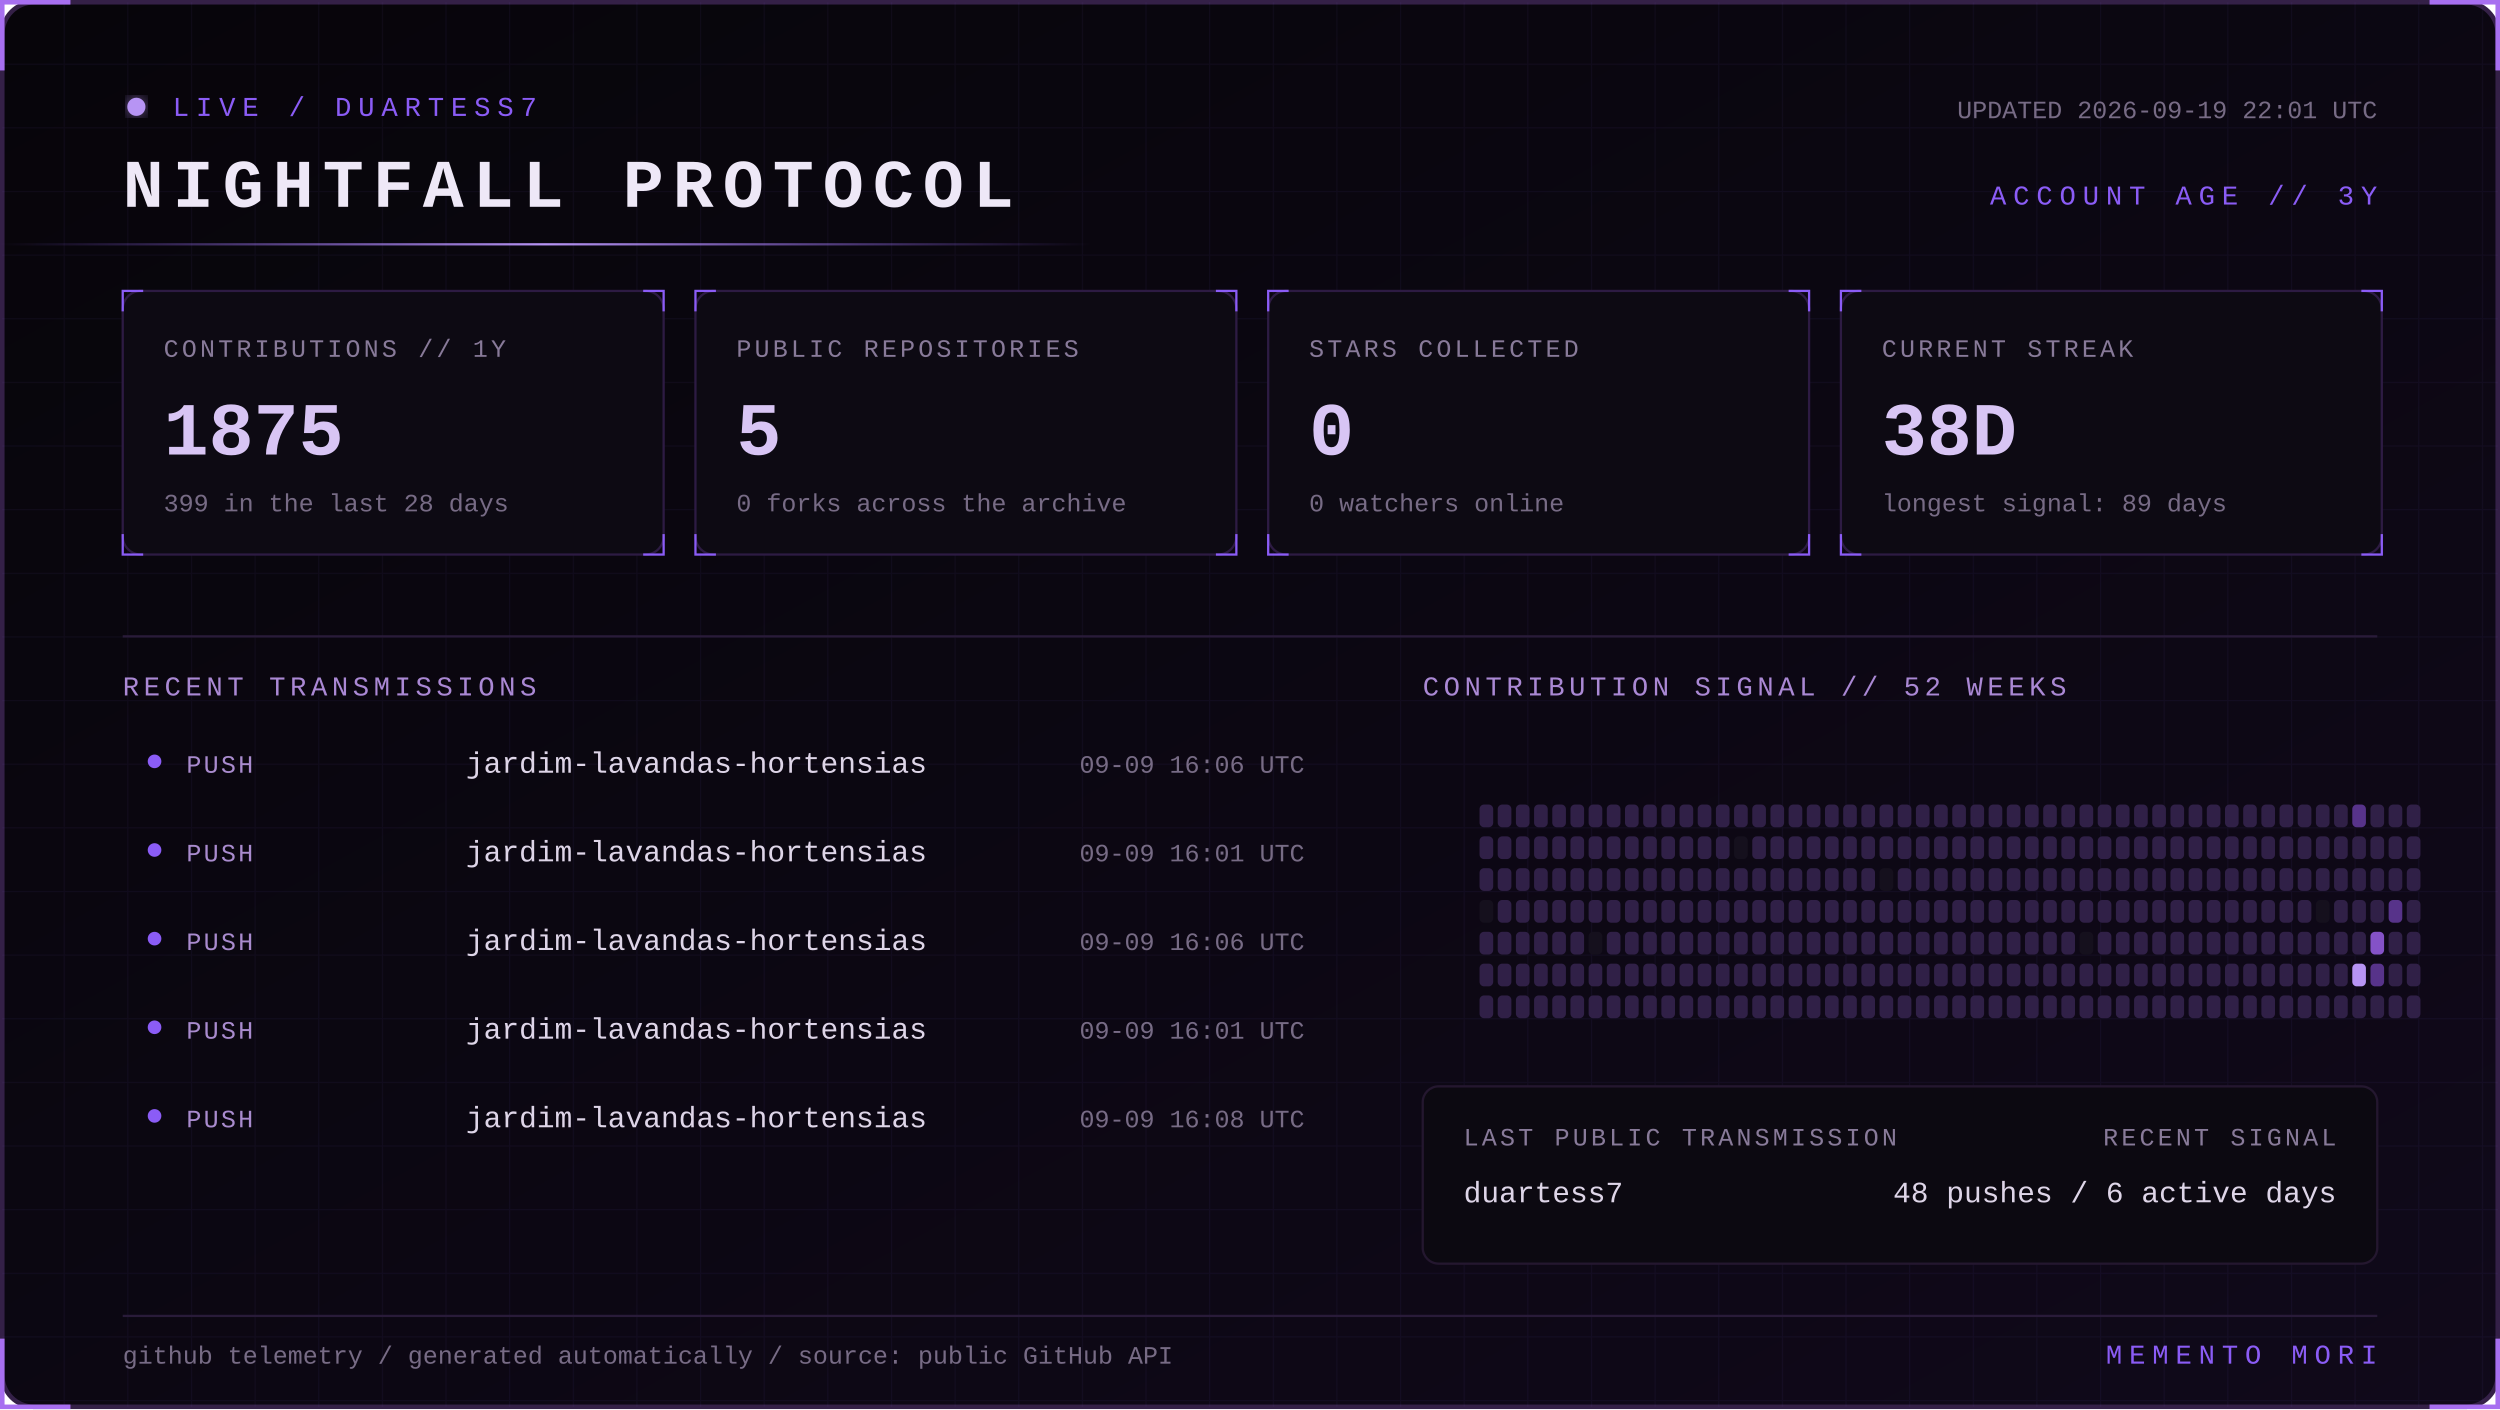
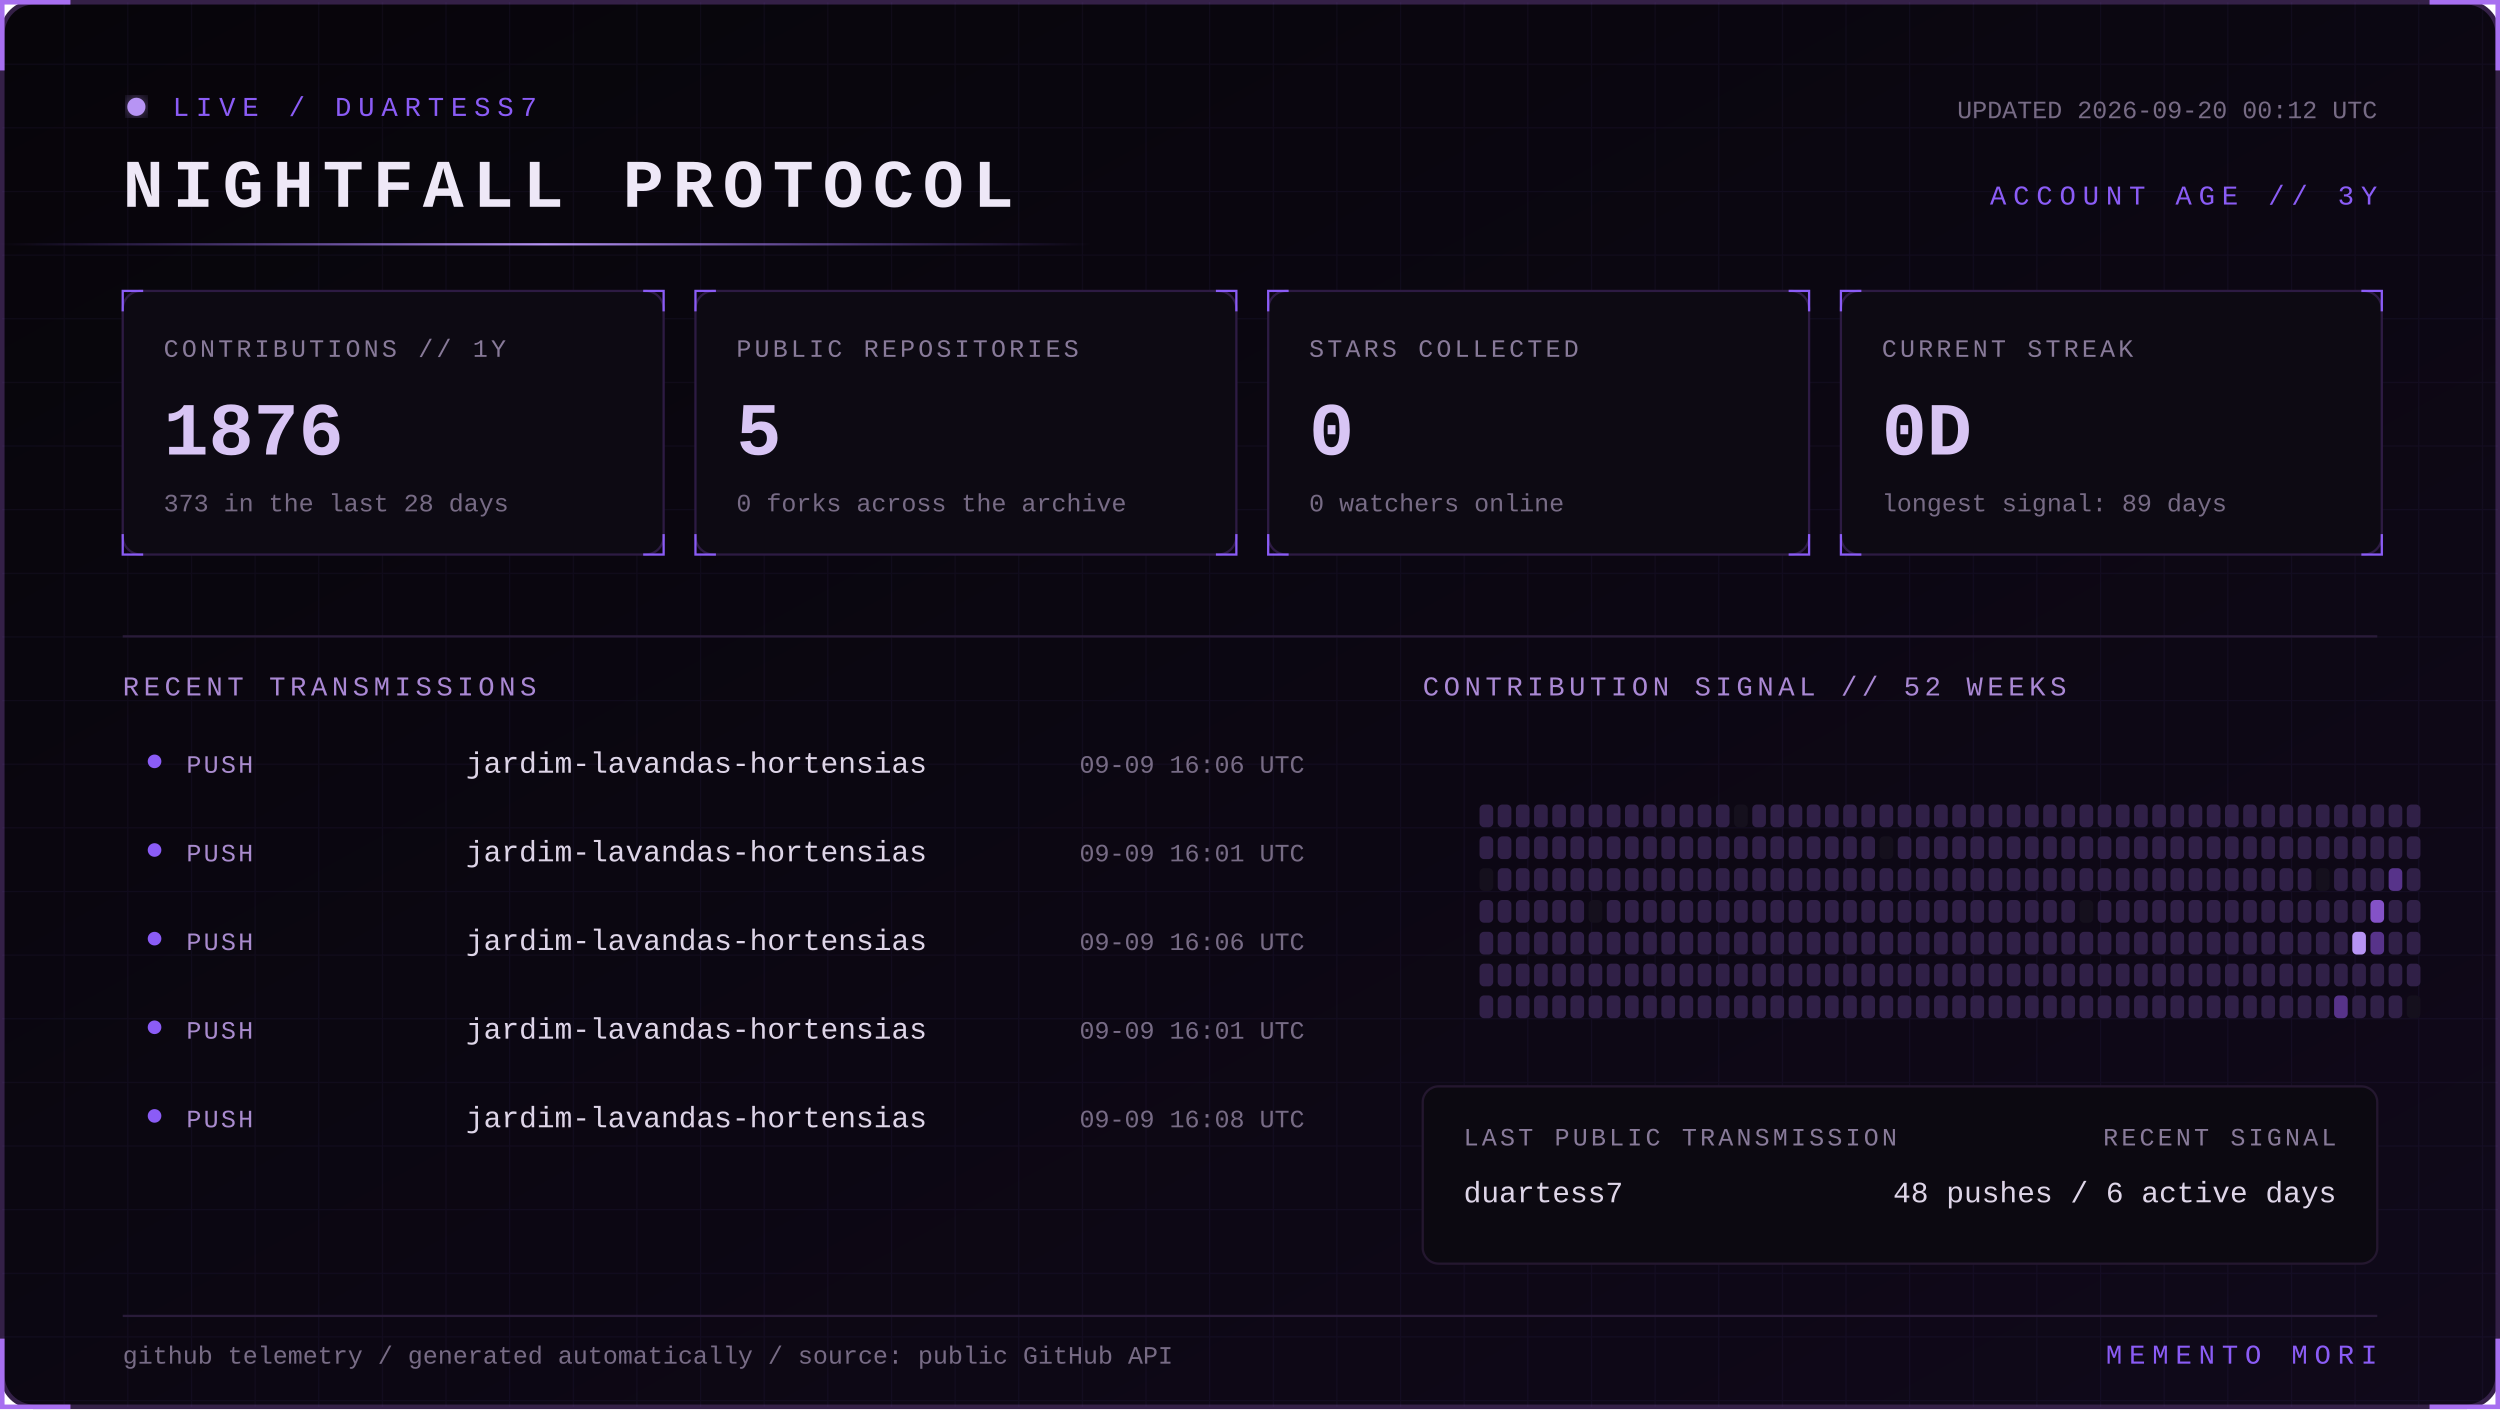
<svg xmlns="http://www.w3.org/2000/svg" width="1100" height="620" viewBox="0 0 1100 620" role="img" aria-labelledby="title desc">
  <defs>
    <linearGradient id="bg" x1="0" y1="0" x2="1" y2="1">
      <stop stop-color="#07050a" />
      <stop offset="1" stop-color="#10091a" />
    </linearGradient>
    <linearGradient id="beam">
      <stop stop-color="#8b5cf6" stop-opacity="0" />
      <stop offset=".5" stop-color="#b794f4" />
      <stop offset="1" stop-color="#8b5cf6" stop-opacity="0" />
    </linearGradient>
    <filter id="glow">
      <feGaussianBlur stdDeviation="4" result="b" />
      <feMerge>
        <feMergeNode in="b" />
        <feMergeNode in="SourceGraphic" />
      </feMerge>
    </filter>
    <pattern id="grid" width="28" height="28" patternUnits="userSpaceOnUse">
      <path d="M28 0H0V28" fill="none" stroke="#8b5cf6" stroke-opacity=".055" />
    </pattern>
    <style>
      text { font-family: Consolas, 'Courier New', monospace; }
      .kicker { fill:#8b5cf6; font-size:12px; letter-spacing:3px; }
      .title { fill:#eee8f7; font-size:30px; font-weight:700; letter-spacing:4px; }
      .label { fill:#887a99; font-size:11px; letter-spacing:1.4px; }
      .value { fill:#d8c5f4; font-size:33px; font-weight:700; }
      .detail,.pct { fill:#776b85; font-size:11px; }
      .section { fill:#aa88d4; font-size:12px; letter-spacing:2px; }
      .lang { fill:#ded5e8; font-size:13px; }
      .event { fill:#a98bce; font-size:11px; letter-spacing:1px; }
      .scan { animation:scan 5s linear infinite; }
      .blink { animation:blink 1.6s step-end infinite; }
      @keyframes scan { from { transform:translateX(-500px) } to { transform:translateX(1100px) } }
      @keyframes blink { 50% { opacity:.25 } }
    </style>
  </defs>
  <rect x="1" y="1" width="1098" height="618" rx="14" fill="url(#bg)" stroke="#342047" stroke-width="2" />
  <rect x="1" y="1" width="1098" height="618" rx="14" fill="url(#grid)" />
  <path d="M31 1H1v30 M1069 1h30v30 M1099 589v30h-30 M31 619H1v-30" stroke="#a76ff0" stroke-width="2" fill="none" />
  <g transform="translate(54 42)">
    <circle cx="6" cy="5" r="4" fill="#b794f4" filter="url(#glow)" class="blink" />
    <text x="22" y="9" class="kicker">LIVE / DUARTESS7</text>
    <text y="49" class="title">NIGHTFALL PROTOCOL</text>
-     <text x="992" y="10" text-anchor="end" class="detail">UPDATED 2026-09-19 22:01 UTC</text>
+     <text x="992" y="10" text-anchor="end" class="detail">UPDATED 2026-09-20 00:12 UTC</text>
    <text x="992" y="48" text-anchor="end" class="kicker">ACCOUNT AGE // 3Y</text>
  </g>
  <rect y="107" width="480" height="1" fill="url(#beam)" class="scan" />
  <g transform="translate(54 128)">
    <rect width="238" height="116" rx="8" fill="#0d0a13" stroke="#2d1b43" />
    <path d="M0 9V0h9 M229 0h9v9 M238 107v9h-9 M9 116H0v-9" stroke="#8b5cf6" fill="none" />
    <text x="18" y="29" class="label">CONTRIBUTIONS // 1Y</text>
-     <text x="18" y="72" class="value">1875</text>
-     <text x="18" y="97" class="detail">399 in the last 28 days</text>
+     <text x="18" y="72" class="value">1876</text>
+     <text x="18" y="97" class="detail">373 in the last 28 days</text>
  </g>
  <g transform="translate(306 128)">
    <rect width="238" height="116" rx="8" fill="#0d0a13" stroke="#2d1b43" />
    <path d="M0 9V0h9 M229 0h9v9 M238 107v9h-9 M9 116H0v-9" stroke="#8b5cf6" fill="none" />
    <text x="18" y="29" class="label">PUBLIC REPOSITORIES</text>
    <text x="18" y="72" class="value">5</text>
    <text x="18" y="97" class="detail">0 forks across the archive</text>
  </g>
  <g transform="translate(558 128)">
    <rect width="238" height="116" rx="8" fill="#0d0a13" stroke="#2d1b43" />
    <path d="M0 9V0h9 M229 0h9v9 M238 107v9h-9 M9 116H0v-9" stroke="#8b5cf6" fill="none" />
    <text x="18" y="29" class="label">STARS COLLECTED</text>
    <text x="18" y="72" class="value">0</text>
    <text x="18" y="97" class="detail">0 watchers online</text>
  </g>
  <g transform="translate(810 128)">
    <rect width="238" height="116" rx="8" fill="#0d0a13" stroke="#2d1b43" />
    <path d="M0 9V0h9 M229 0h9v9 M238 107v9h-9 M9 116H0v-9" stroke="#8b5cf6" fill="none" />
    <text x="18" y="29" class="label">CURRENT STREAK</text>
-     <text x="18" y="72" class="value">38D</text>
+     <text x="18" y="72" class="value">0D</text>
    <text x="18" y="97" class="detail">longest signal: 89 days</text>
  </g>
  <path d="M54 280H1046" stroke="#291b39" />
  <text x="54" y="306" class="section">RECENT TRANSMISSIONS</text>
  <text x="626" y="306" class="section">CONTRIBUTION SIGNAL // 52 WEEKS</text>
  <circle cx="68" cy="335" r="3" fill="#8b5cf6" />
  <text x="82" y="340" class="event">PUSH</text>
  <text x="205" y="340" class="lang">jardim-lavandas-hortensias</text>
  <text x="574" y="340" text-anchor="end" class="pct">09-09 16:06 UTC</text>
  <circle cx="68" cy="374" r="3" fill="#8b5cf6" />
  <text x="82" y="379" class="event">PUSH</text>
  <text x="205" y="379" class="lang">jardim-lavandas-hortensias</text>
  <text x="574" y="379" text-anchor="end" class="pct">09-09 16:01 UTC</text>
  <circle cx="68" cy="413" r="3" fill="#8b5cf6" />
  <text x="82" y="418" class="event">PUSH</text>
  <text x="205" y="418" class="lang">jardim-lavandas-hortensias</text>
  <text x="574" y="418" text-anchor="end" class="pct">09-09 16:06 UTC</text>
  <circle cx="68" cy="452" r="3" fill="#8b5cf6" />
  <text x="82" y="457" class="event">PUSH</text>
  <text x="205" y="457" class="lang">jardim-lavandas-hortensias</text>
  <text x="574" y="457" text-anchor="end" class="pct">09-09 16:01 UTC</text>
  <circle cx="68" cy="491" r="3" fill="#8b5cf6" />
  <text x="82" y="496" class="event">PUSH</text>
  <text x="205" y="496" class="lang">jardim-lavandas-hortensias</text>
  <text x="574" y="496" text-anchor="end" class="pct">09-09 16:08 UTC</text>
  <g>
    <rect x="651" y="354" width="6" height="10" rx="2" fill="#302047" />
    <rect x="651" y="368" width="6" height="10" rx="2" fill="#302047" />
-     <rect x="651" y="382" width="6" height="10" rx="2" fill="#302047" />
-     <rect x="651" y="396" width="6" height="10" rx="2" fill="#15101d" />
+     <rect x="651" y="382" width="6" height="10" rx="2" fill="#15101d" />
+     <rect x="651" y="396" width="6" height="10" rx="2" fill="#302047" />
    <rect x="651" y="410" width="6" height="10" rx="2" fill="#302047" />
    <rect x="651" y="424" width="6" height="10" rx="2" fill="#302047" />
    <rect x="651" y="438" width="6" height="10" rx="2" fill="#302047" />
    <rect x="659" y="354" width="6" height="10" rx="2" fill="#302047" />
    <rect x="659" y="368" width="6" height="10" rx="2" fill="#302047" />
    <rect x="659" y="382" width="6" height="10" rx="2" fill="#302047" />
    <rect x="659" y="396" width="6" height="10" rx="2" fill="#302047" />
    <rect x="659" y="410" width="6" height="10" rx="2" fill="#302047" />
    <rect x="659" y="424" width="6" height="10" rx="2" fill="#302047" />
    <rect x="659" y="438" width="6" height="10" rx="2" fill="#302047" />
    <rect x="667" y="354" width="6" height="10" rx="2" fill="#302047" />
    <rect x="667" y="368" width="6" height="10" rx="2" fill="#302047" />
    <rect x="667" y="382" width="6" height="10" rx="2" fill="#302047" />
    <rect x="667" y="396" width="6" height="10" rx="2" fill="#302047" />
    <rect x="667" y="410" width="6" height="10" rx="2" fill="#302047" />
    <rect x="667" y="424" width="6" height="10" rx="2" fill="#302047" />
    <rect x="667" y="438" width="6" height="10" rx="2" fill="#302047" />
    <rect x="675" y="354" width="6" height="10" rx="2" fill="#302047" />
    <rect x="675" y="368" width="6" height="10" rx="2" fill="#302047" />
    <rect x="675" y="382" width="6" height="10" rx="2" fill="#302047" />
    <rect x="675" y="396" width="6" height="10" rx="2" fill="#302047" />
    <rect x="675" y="410" width="6" height="10" rx="2" fill="#302047" />
    <rect x="675" y="424" width="6" height="10" rx="2" fill="#302047" />
    <rect x="675" y="438" width="6" height="10" rx="2" fill="#302047" />
    <rect x="683" y="354" width="6" height="10" rx="2" fill="#302047" />
    <rect x="683" y="368" width="6" height="10" rx="2" fill="#302047" />
    <rect x="683" y="382" width="6" height="10" rx="2" fill="#302047" />
    <rect x="683" y="396" width="6" height="10" rx="2" fill="#302047" />
    <rect x="683" y="410" width="6" height="10" rx="2" fill="#302047" />
    <rect x="683" y="424" width="6" height="10" rx="2" fill="#302047" />
    <rect x="683" y="438" width="6" height="10" rx="2" fill="#302047" />
    <rect x="691" y="354" width="6" height="10" rx="2" fill="#302047" />
    <rect x="691" y="368" width="6" height="10" rx="2" fill="#302047" />
    <rect x="691" y="382" width="6" height="10" rx="2" fill="#302047" />
    <rect x="691" y="396" width="6" height="10" rx="2" fill="#302047" />
    <rect x="691" y="410" width="6" height="10" rx="2" fill="#302047" />
    <rect x="691" y="424" width="6" height="10" rx="2" fill="#302047" />
    <rect x="691" y="438" width="6" height="10" rx="2" fill="#302047" />
    <rect x="699" y="354" width="6" height="10" rx="2" fill="#302047" />
    <rect x="699" y="368" width="6" height="10" rx="2" fill="#302047" />
    <rect x="699" y="382" width="6" height="10" rx="2" fill="#302047" />
-     <rect x="699" y="396" width="6" height="10" rx="2" fill="#302047" />
-     <rect x="699" y="410" width="6" height="10" rx="2" fill="#15101d" />
+     <rect x="699" y="396" width="6" height="10" rx="2" fill="#15101d" />
+     <rect x="699" y="410" width="6" height="10" rx="2" fill="#302047" />
    <rect x="699" y="424" width="6" height="10" rx="2" fill="#302047" />
    <rect x="699" y="438" width="6" height="10" rx="2" fill="#302047" />
    <rect x="707" y="354" width="6" height="10" rx="2" fill="#302047" />
    <rect x="707" y="368" width="6" height="10" rx="2" fill="#302047" />
    <rect x="707" y="382" width="6" height="10" rx="2" fill="#302047" />
    <rect x="707" y="396" width="6" height="10" rx="2" fill="#302047" />
    <rect x="707" y="410" width="6" height="10" rx="2" fill="#302047" />
    <rect x="707" y="424" width="6" height="10" rx="2" fill="#302047" />
    <rect x="707" y="438" width="6" height="10" rx="2" fill="#302047" />
    <rect x="715" y="354" width="6" height="10" rx="2" fill="#302047" />
    <rect x="715" y="368" width="6" height="10" rx="2" fill="#302047" />
    <rect x="715" y="382" width="6" height="10" rx="2" fill="#302047" />
    <rect x="715" y="396" width="6" height="10" rx="2" fill="#302047" />
    <rect x="715" y="410" width="6" height="10" rx="2" fill="#302047" />
    <rect x="715" y="424" width="6" height="10" rx="2" fill="#302047" />
    <rect x="715" y="438" width="6" height="10" rx="2" fill="#302047" />
    <rect x="723" y="354" width="6" height="10" rx="2" fill="#302047" />
    <rect x="723" y="368" width="6" height="10" rx="2" fill="#302047" />
    <rect x="723" y="382" width="6" height="10" rx="2" fill="#302047" />
    <rect x="723" y="396" width="6" height="10" rx="2" fill="#302047" />
    <rect x="723" y="410" width="6" height="10" rx="2" fill="#302047" />
    <rect x="723" y="424" width="6" height="10" rx="2" fill="#302047" />
    <rect x="723" y="438" width="6" height="10" rx="2" fill="#302047" />
    <rect x="731" y="354" width="6" height="10" rx="2" fill="#302047" />
    <rect x="731" y="368" width="6" height="10" rx="2" fill="#302047" />
    <rect x="731" y="382" width="6" height="10" rx="2" fill="#302047" />
    <rect x="731" y="396" width="6" height="10" rx="2" fill="#302047" />
    <rect x="731" y="410" width="6" height="10" rx="2" fill="#302047" />
    <rect x="731" y="424" width="6" height="10" rx="2" fill="#302047" />
    <rect x="731" y="438" width="6" height="10" rx="2" fill="#302047" />
    <rect x="739" y="354" width="6" height="10" rx="2" fill="#302047" />
    <rect x="739" y="368" width="6" height="10" rx="2" fill="#302047" />
    <rect x="739" y="382" width="6" height="10" rx="2" fill="#302047" />
    <rect x="739" y="396" width="6" height="10" rx="2" fill="#302047" />
    <rect x="739" y="410" width="6" height="10" rx="2" fill="#302047" />
    <rect x="739" y="424" width="6" height="10" rx="2" fill="#302047" />
    <rect x="739" y="438" width="6" height="10" rx="2" fill="#302047" />
    <rect x="747" y="354" width="6" height="10" rx="2" fill="#302047" />
    <rect x="747" y="368" width="6" height="10" rx="2" fill="#302047" />
    <rect x="747" y="382" width="6" height="10" rx="2" fill="#302047" />
    <rect x="747" y="396" width="6" height="10" rx="2" fill="#302047" />
    <rect x="747" y="410" width="6" height="10" rx="2" fill="#302047" />
    <rect x="747" y="424" width="6" height="10" rx="2" fill="#302047" />
    <rect x="747" y="438" width="6" height="10" rx="2" fill="#302047" />
    <rect x="755" y="354" width="6" height="10" rx="2" fill="#302047" />
    <rect x="755" y="368" width="6" height="10" rx="2" fill="#302047" />
    <rect x="755" y="382" width="6" height="10" rx="2" fill="#302047" />
    <rect x="755" y="396" width="6" height="10" rx="2" fill="#302047" />
    <rect x="755" y="410" width="6" height="10" rx="2" fill="#302047" />
    <rect x="755" y="424" width="6" height="10" rx="2" fill="#302047" />
    <rect x="755" y="438" width="6" height="10" rx="2" fill="#302047" />
-     <rect x="763" y="354" width="6" height="10" rx="2" fill="#302047" />
-     <rect x="763" y="368" width="6" height="10" rx="2" fill="#15101d" />
+     <rect x="763" y="354" width="6" height="10" rx="2" fill="#15101d" />
+     <rect x="763" y="368" width="6" height="10" rx="2" fill="#302047" />
    <rect x="763" y="382" width="6" height="10" rx="2" fill="#302047" />
    <rect x="763" y="396" width="6" height="10" rx="2" fill="#302047" />
    <rect x="763" y="410" width="6" height="10" rx="2" fill="#302047" />
    <rect x="763" y="424" width="6" height="10" rx="2" fill="#302047" />
    <rect x="763" y="438" width="6" height="10" rx="2" fill="#302047" />
    <rect x="771" y="354" width="6" height="10" rx="2" fill="#302047" />
    <rect x="771" y="368" width="6" height="10" rx="2" fill="#302047" />
    <rect x="771" y="382" width="6" height="10" rx="2" fill="#302047" />
    <rect x="771" y="396" width="6" height="10" rx="2" fill="#302047" />
    <rect x="771" y="410" width="6" height="10" rx="2" fill="#302047" />
    <rect x="771" y="424" width="6" height="10" rx="2" fill="#302047" />
    <rect x="771" y="438" width="6" height="10" rx="2" fill="#302047" />
    <rect x="779" y="354" width="6" height="10" rx="2" fill="#302047" />
    <rect x="779" y="368" width="6" height="10" rx="2" fill="#302047" />
    <rect x="779" y="382" width="6" height="10" rx="2" fill="#302047" />
    <rect x="779" y="396" width="6" height="10" rx="2" fill="#302047" />
    <rect x="779" y="410" width="6" height="10" rx="2" fill="#302047" />
    <rect x="779" y="424" width="6" height="10" rx="2" fill="#302047" />
    <rect x="779" y="438" width="6" height="10" rx="2" fill="#302047" />
    <rect x="787" y="354" width="6" height="10" rx="2" fill="#302047" />
    <rect x="787" y="368" width="6" height="10" rx="2" fill="#302047" />
    <rect x="787" y="382" width="6" height="10" rx="2" fill="#302047" />
    <rect x="787" y="396" width="6" height="10" rx="2" fill="#302047" />
    <rect x="787" y="410" width="6" height="10" rx="2" fill="#302047" />
    <rect x="787" y="424" width="6" height="10" rx="2" fill="#302047" />
    <rect x="787" y="438" width="6" height="10" rx="2" fill="#302047" />
    <rect x="795" y="354" width="6" height="10" rx="2" fill="#302047" />
    <rect x="795" y="368" width="6" height="10" rx="2" fill="#302047" />
    <rect x="795" y="382" width="6" height="10" rx="2" fill="#302047" />
    <rect x="795" y="396" width="6" height="10" rx="2" fill="#302047" />
    <rect x="795" y="410" width="6" height="10" rx="2" fill="#302047" />
    <rect x="795" y="424" width="6" height="10" rx="2" fill="#302047" />
    <rect x="795" y="438" width="6" height="10" rx="2" fill="#302047" />
    <rect x="803" y="354" width="6" height="10" rx="2" fill="#302047" />
    <rect x="803" y="368" width="6" height="10" rx="2" fill="#302047" />
    <rect x="803" y="382" width="6" height="10" rx="2" fill="#302047" />
    <rect x="803" y="396" width="6" height="10" rx="2" fill="#302047" />
    <rect x="803" y="410" width="6" height="10" rx="2" fill="#302047" />
    <rect x="803" y="424" width="6" height="10" rx="2" fill="#302047" />
    <rect x="803" y="438" width="6" height="10" rx="2" fill="#302047" />
    <rect x="811" y="354" width="6" height="10" rx="2" fill="#302047" />
    <rect x="811" y="368" width="6" height="10" rx="2" fill="#302047" />
    <rect x="811" y="382" width="6" height="10" rx="2" fill="#302047" />
    <rect x="811" y="396" width="6" height="10" rx="2" fill="#302047" />
    <rect x="811" y="410" width="6" height="10" rx="2" fill="#302047" />
    <rect x="811" y="424" width="6" height="10" rx="2" fill="#302047" />
    <rect x="811" y="438" width="6" height="10" rx="2" fill="#302047" />
    <rect x="819" y="354" width="6" height="10" rx="2" fill="#302047" />
    <rect x="819" y="368" width="6" height="10" rx="2" fill="#302047" />
    <rect x="819" y="382" width="6" height="10" rx="2" fill="#302047" />
    <rect x="819" y="396" width="6" height="10" rx="2" fill="#302047" />
    <rect x="819" y="410" width="6" height="10" rx="2" fill="#302047" />
    <rect x="819" y="424" width="6" height="10" rx="2" fill="#302047" />
    <rect x="819" y="438" width="6" height="10" rx="2" fill="#302047" />
    <rect x="827" y="354" width="6" height="10" rx="2" fill="#302047" />
-     <rect x="827" y="368" width="6" height="10" rx="2" fill="#302047" />
-     <rect x="827" y="382" width="6" height="10" rx="2" fill="#15101d" />
+     <rect x="827" y="368" width="6" height="10" rx="2" fill="#15101d" />
+     <rect x="827" y="382" width="6" height="10" rx="2" fill="#302047" />
    <rect x="827" y="396" width="6" height="10" rx="2" fill="#302047" />
    <rect x="827" y="410" width="6" height="10" rx="2" fill="#302047" />
    <rect x="827" y="424" width="6" height="10" rx="2" fill="#302047" />
    <rect x="827" y="438" width="6" height="10" rx="2" fill="#302047" />
    <rect x="835" y="354" width="6" height="10" rx="2" fill="#302047" />
    <rect x="835" y="368" width="6" height="10" rx="2" fill="#302047" />
    <rect x="835" y="382" width="6" height="10" rx="2" fill="#302047" />
    <rect x="835" y="396" width="6" height="10" rx="2" fill="#302047" />
    <rect x="835" y="410" width="6" height="10" rx="2" fill="#302047" />
    <rect x="835" y="424" width="6" height="10" rx="2" fill="#302047" />
    <rect x="835" y="438" width="6" height="10" rx="2" fill="#302047" />
    <rect x="843" y="354" width="6" height="10" rx="2" fill="#302047" />
    <rect x="843" y="368" width="6" height="10" rx="2" fill="#302047" />
    <rect x="843" y="382" width="6" height="10" rx="2" fill="#302047" />
    <rect x="843" y="396" width="6" height="10" rx="2" fill="#302047" />
    <rect x="843" y="410" width="6" height="10" rx="2" fill="#302047" />
    <rect x="843" y="424" width="6" height="10" rx="2" fill="#302047" />
    <rect x="843" y="438" width="6" height="10" rx="2" fill="#302047" />
    <rect x="851" y="354" width="6" height="10" rx="2" fill="#302047" />
    <rect x="851" y="368" width="6" height="10" rx="2" fill="#302047" />
    <rect x="851" y="382" width="6" height="10" rx="2" fill="#302047" />
    <rect x="851" y="396" width="6" height="10" rx="2" fill="#302047" />
    <rect x="851" y="410" width="6" height="10" rx="2" fill="#302047" />
    <rect x="851" y="424" width="6" height="10" rx="2" fill="#302047" />
    <rect x="851" y="438" width="6" height="10" rx="2" fill="#302047" />
    <rect x="859" y="354" width="6" height="10" rx="2" fill="#302047" />
    <rect x="859" y="368" width="6" height="10" rx="2" fill="#302047" />
    <rect x="859" y="382" width="6" height="10" rx="2" fill="#302047" />
    <rect x="859" y="396" width="6" height="10" rx="2" fill="#302047" />
    <rect x="859" y="410" width="6" height="10" rx="2" fill="#302047" />
    <rect x="859" y="424" width="6" height="10" rx="2" fill="#302047" />
    <rect x="859" y="438" width="6" height="10" rx="2" fill="#302047" />
    <rect x="867" y="354" width="6" height="10" rx="2" fill="#302047" />
    <rect x="867" y="368" width="6" height="10" rx="2" fill="#302047" />
    <rect x="867" y="382" width="6" height="10" rx="2" fill="#302047" />
    <rect x="867" y="396" width="6" height="10" rx="2" fill="#302047" />
    <rect x="867" y="410" width="6" height="10" rx="2" fill="#302047" />
    <rect x="867" y="424" width="6" height="10" rx="2" fill="#302047" />
    <rect x="867" y="438" width="6" height="10" rx="2" fill="#302047" />
    <rect x="875" y="354" width="6" height="10" rx="2" fill="#302047" />
    <rect x="875" y="368" width="6" height="10" rx="2" fill="#302047" />
    <rect x="875" y="382" width="6" height="10" rx="2" fill="#302047" />
    <rect x="875" y="396" width="6" height="10" rx="2" fill="#302047" />
    <rect x="875" y="410" width="6" height="10" rx="2" fill="#302047" />
    <rect x="875" y="424" width="6" height="10" rx="2" fill="#302047" />
    <rect x="875" y="438" width="6" height="10" rx="2" fill="#302047" />
    <rect x="883" y="354" width="6" height="10" rx="2" fill="#302047" />
    <rect x="883" y="368" width="6" height="10" rx="2" fill="#302047" />
    <rect x="883" y="382" width="6" height="10" rx="2" fill="#302047" />
    <rect x="883" y="396" width="6" height="10" rx="2" fill="#302047" />
    <rect x="883" y="410" width="6" height="10" rx="2" fill="#302047" />
    <rect x="883" y="424" width="6" height="10" rx="2" fill="#302047" />
    <rect x="883" y="438" width="6" height="10" rx="2" fill="#302047" />
    <rect x="891" y="354" width="6" height="10" rx="2" fill="#302047" />
    <rect x="891" y="368" width="6" height="10" rx="2" fill="#302047" />
    <rect x="891" y="382" width="6" height="10" rx="2" fill="#302047" />
    <rect x="891" y="396" width="6" height="10" rx="2" fill="#302047" />
    <rect x="891" y="410" width="6" height="10" rx="2" fill="#302047" />
    <rect x="891" y="424" width="6" height="10" rx="2" fill="#302047" />
    <rect x="891" y="438" width="6" height="10" rx="2" fill="#302047" />
    <rect x="899" y="354" width="6" height="10" rx="2" fill="#302047" />
    <rect x="899" y="368" width="6" height="10" rx="2" fill="#302047" />
    <rect x="899" y="382" width="6" height="10" rx="2" fill="#302047" />
    <rect x="899" y="396" width="6" height="10" rx="2" fill="#302047" />
    <rect x="899" y="410" width="6" height="10" rx="2" fill="#302047" />
    <rect x="899" y="424" width="6" height="10" rx="2" fill="#302047" />
    <rect x="899" y="438" width="6" height="10" rx="2" fill="#302047" />
    <rect x="907" y="354" width="6" height="10" rx="2" fill="#302047" />
    <rect x="907" y="368" width="6" height="10" rx="2" fill="#302047" />
    <rect x="907" y="382" width="6" height="10" rx="2" fill="#302047" />
    <rect x="907" y="396" width="6" height="10" rx="2" fill="#302047" />
    <rect x="907" y="410" width="6" height="10" rx="2" fill="#302047" />
    <rect x="907" y="424" width="6" height="10" rx="2" fill="#302047" />
    <rect x="907" y="438" width="6" height="10" rx="2" fill="#302047" />
    <rect x="915" y="354" width="6" height="10" rx="2" fill="#302047" />
    <rect x="915" y="368" width="6" height="10" rx="2" fill="#302047" />
    <rect x="915" y="382" width="6" height="10" rx="2" fill="#302047" />
-     <rect x="915" y="396" width="6" height="10" rx="2" fill="#302047" />
-     <rect x="915" y="410" width="6" height="10" rx="2" fill="#15101d" />
+     <rect x="915" y="396" width="6" height="10" rx="2" fill="#15101d" />
+     <rect x="915" y="410" width="6" height="10" rx="2" fill="#302047" />
    <rect x="915" y="424" width="6" height="10" rx="2" fill="#302047" />
    <rect x="915" y="438" width="6" height="10" rx="2" fill="#302047" />
    <rect x="923" y="354" width="6" height="10" rx="2" fill="#302047" />
    <rect x="923" y="368" width="6" height="10" rx="2" fill="#302047" />
    <rect x="923" y="382" width="6" height="10" rx="2" fill="#302047" />
    <rect x="923" y="396" width="6" height="10" rx="2" fill="#302047" />
    <rect x="923" y="410" width="6" height="10" rx="2" fill="#302047" />
    <rect x="923" y="424" width="6" height="10" rx="2" fill="#302047" />
    <rect x="923" y="438" width="6" height="10" rx="2" fill="#302047" />
    <rect x="931" y="354" width="6" height="10" rx="2" fill="#302047" />
    <rect x="931" y="368" width="6" height="10" rx="2" fill="#302047" />
    <rect x="931" y="382" width="6" height="10" rx="2" fill="#302047" />
    <rect x="931" y="396" width="6" height="10" rx="2" fill="#302047" />
    <rect x="931" y="410" width="6" height="10" rx="2" fill="#302047" />
    <rect x="931" y="424" width="6" height="10" rx="2" fill="#302047" />
    <rect x="931" y="438" width="6" height="10" rx="2" fill="#302047" />
    <rect x="939" y="354" width="6" height="10" rx="2" fill="#302047" />
    <rect x="939" y="368" width="6" height="10" rx="2" fill="#302047" />
    <rect x="939" y="382" width="6" height="10" rx="2" fill="#302047" />
    <rect x="939" y="396" width="6" height="10" rx="2" fill="#302047" />
    <rect x="939" y="410" width="6" height="10" rx="2" fill="#302047" />
    <rect x="939" y="424" width="6" height="10" rx="2" fill="#302047" />
    <rect x="939" y="438" width="6" height="10" rx="2" fill="#302047" />
    <rect x="947" y="354" width="6" height="10" rx="2" fill="#302047" />
    <rect x="947" y="368" width="6" height="10" rx="2" fill="#302047" />
    <rect x="947" y="382" width="6" height="10" rx="2" fill="#302047" />
    <rect x="947" y="396" width="6" height="10" rx="2" fill="#302047" />
    <rect x="947" y="410" width="6" height="10" rx="2" fill="#302047" />
    <rect x="947" y="424" width="6" height="10" rx="2" fill="#302047" />
    <rect x="947" y="438" width="6" height="10" rx="2" fill="#302047" />
    <rect x="955" y="354" width="6" height="10" rx="2" fill="#302047" />
    <rect x="955" y="368" width="6" height="10" rx="2" fill="#302047" />
    <rect x="955" y="382" width="6" height="10" rx="2" fill="#302047" />
    <rect x="955" y="396" width="6" height="10" rx="2" fill="#302047" />
    <rect x="955" y="410" width="6" height="10" rx="2" fill="#302047" />
    <rect x="955" y="424" width="6" height="10" rx="2" fill="#302047" />
    <rect x="955" y="438" width="6" height="10" rx="2" fill="#302047" />
    <rect x="963" y="354" width="6" height="10" rx="2" fill="#302047" />
    <rect x="963" y="368" width="6" height="10" rx="2" fill="#302047" />
    <rect x="963" y="382" width="6" height="10" rx="2" fill="#302047" />
    <rect x="963" y="396" width="6" height="10" rx="2" fill="#302047" />
    <rect x="963" y="410" width="6" height="10" rx="2" fill="#302047" />
    <rect x="963" y="424" width="6" height="10" rx="2" fill="#302047" />
    <rect x="963" y="438" width="6" height="10" rx="2" fill="#302047" />
    <rect x="971" y="354" width="6" height="10" rx="2" fill="#302047" />
    <rect x="971" y="368" width="6" height="10" rx="2" fill="#302047" />
    <rect x="971" y="382" width="6" height="10" rx="2" fill="#302047" />
    <rect x="971" y="396" width="6" height="10" rx="2" fill="#302047" />
    <rect x="971" y="410" width="6" height="10" rx="2" fill="#302047" />
    <rect x="971" y="424" width="6" height="10" rx="2" fill="#302047" />
    <rect x="971" y="438" width="6" height="10" rx="2" fill="#302047" />
    <rect x="979" y="354" width="6" height="10" rx="2" fill="#302047" />
    <rect x="979" y="368" width="6" height="10" rx="2" fill="#302047" />
    <rect x="979" y="382" width="6" height="10" rx="2" fill="#302047" />
    <rect x="979" y="396" width="6" height="10" rx="2" fill="#302047" />
    <rect x="979" y="410" width="6" height="10" rx="2" fill="#302047" />
    <rect x="979" y="424" width="6" height="10" rx="2" fill="#302047" />
    <rect x="979" y="438" width="6" height="10" rx="2" fill="#302047" />
    <rect x="987" y="354" width="6" height="10" rx="2" fill="#302047" />
    <rect x="987" y="368" width="6" height="10" rx="2" fill="#302047" />
    <rect x="987" y="382" width="6" height="10" rx="2" fill="#302047" />
    <rect x="987" y="396" width="6" height="10" rx="2" fill="#302047" />
    <rect x="987" y="410" width="6" height="10" rx="2" fill="#302047" />
    <rect x="987" y="424" width="6" height="10" rx="2" fill="#302047" />
    <rect x="987" y="438" width="6" height="10" rx="2" fill="#302047" />
    <rect x="995" y="354" width="6" height="10" rx="2" fill="#302047" />
    <rect x="995" y="368" width="6" height="10" rx="2" fill="#302047" />
    <rect x="995" y="382" width="6" height="10" rx="2" fill="#302047" />
    <rect x="995" y="396" width="6" height="10" rx="2" fill="#302047" />
    <rect x="995" y="410" width="6" height="10" rx="2" fill="#302047" />
    <rect x="995" y="424" width="6" height="10" rx="2" fill="#302047" />
    <rect x="995" y="438" width="6" height="10" rx="2" fill="#302047" />
    <rect x="1003" y="354" width="6" height="10" rx="2" fill="#302047" />
    <rect x="1003" y="368" width="6" height="10" rx="2" fill="#302047" />
    <rect x="1003" y="382" width="6" height="10" rx="2" fill="#302047" />
    <rect x="1003" y="396" width="6" height="10" rx="2" fill="#302047" />
    <rect x="1003" y="410" width="6" height="10" rx="2" fill="#302047" />
    <rect x="1003" y="424" width="6" height="10" rx="2" fill="#302047" />
    <rect x="1003" y="438" width="6" height="10" rx="2" fill="#302047" />
    <rect x="1011" y="354" width="6" height="10" rx="2" fill="#302047" />
    <rect x="1011" y="368" width="6" height="10" rx="2" fill="#302047" />
    <rect x="1011" y="382" width="6" height="10" rx="2" fill="#302047" />
    <rect x="1011" y="396" width="6" height="10" rx="2" fill="#302047" />
    <rect x="1011" y="410" width="6" height="10" rx="2" fill="#302047" />
    <rect x="1011" y="424" width="6" height="10" rx="2" fill="#302047" />
    <rect x="1011" y="438" width="6" height="10" rx="2" fill="#302047" />
    <rect x="1019" y="354" width="6" height="10" rx="2" fill="#302047" />
    <rect x="1019" y="368" width="6" height="10" rx="2" fill="#302047" />
-     <rect x="1019" y="382" width="6" height="10" rx="2" fill="#302047" />
-     <rect x="1019" y="396" width="6" height="10" rx="2" fill="#15101d" />
+     <rect x="1019" y="382" width="6" height="10" rx="2" fill="#15101d" />
+     <rect x="1019" y="396" width="6" height="10" rx="2" fill="#302047" />
    <rect x="1019" y="410" width="6" height="10" rx="2" fill="#302047" />
    <rect x="1019" y="424" width="6" height="10" rx="2" fill="#302047" />
    <rect x="1019" y="438" width="6" height="10" rx="2" fill="#302047" />
    <rect x="1027" y="354" width="6" height="10" rx="2" fill="#302047" />
    <rect x="1027" y="368" width="6" height="10" rx="2" fill="#302047" />
    <rect x="1027" y="382" width="6" height="10" rx="2" fill="#302047" />
    <rect x="1027" y="396" width="6" height="10" rx="2" fill="#302047" />
    <rect x="1027" y="410" width="6" height="10" rx="2" fill="#302047" />
    <rect x="1027" y="424" width="6" height="10" rx="2" fill="#302047" />
-     <rect x="1027" y="438" width="6" height="10" rx="2" fill="#302047" />
-     <rect x="1035" y="354" width="6" height="10" rx="2" fill="#57338a" />
+     <rect x="1027" y="438" width="6" height="10" rx="2" fill="#57338a" />
+     <rect x="1035" y="354" width="6" height="10" rx="2" fill="#302047" />
    <rect x="1035" y="368" width="6" height="10" rx="2" fill="#302047" />
    <rect x="1035" y="382" width="6" height="10" rx="2" fill="#302047" />
    <rect x="1035" y="396" width="6" height="10" rx="2" fill="#302047" />
-     <rect x="1035" y="410" width="6" height="10" rx="2" fill="#302047" />
-     <rect x="1035" y="424" width="6" height="10" rx="2" fill="#b794f4" />
+     <rect x="1035" y="410" width="6" height="10" rx="2" fill="#b794f4" />
+     <rect x="1035" y="424" width="6" height="10" rx="2" fill="#302047" />
    <rect x="1035" y="438" width="6" height="10" rx="2" fill="#302047" />
    <rect x="1043" y="354" width="6" height="10" rx="2" fill="#302047" />
    <rect x="1043" y="368" width="6" height="10" rx="2" fill="#302047" />
    <rect x="1043" y="382" width="6" height="10" rx="2" fill="#302047" />
-     <rect x="1043" y="396" width="6" height="10" rx="2" fill="#302047" />
-     <rect x="1043" y="410" width="6" height="10" rx="2" fill="#8452c7" />
-     <rect x="1043" y="424" width="6" height="10" rx="2" fill="#57338a" />
+     <rect x="1043" y="396" width="6" height="10" rx="2" fill="#8452c7" />
+     <rect x="1043" y="410" width="6" height="10" rx="2" fill="#57338a" />
+     <rect x="1043" y="424" width="6" height="10" rx="2" fill="#302047" />
    <rect x="1043" y="438" width="6" height="10" rx="2" fill="#302047" />
    <rect x="1051" y="354" width="6" height="10" rx="2" fill="#302047" />
    <rect x="1051" y="368" width="6" height="10" rx="2" fill="#302047" />
-     <rect x="1051" y="382" width="6" height="10" rx="2" fill="#302047" />
-     <rect x="1051" y="396" width="6" height="10" rx="2" fill="#57338a" />
+     <rect x="1051" y="382" width="6" height="10" rx="2" fill="#57338a" />
+     <rect x="1051" y="396" width="6" height="10" rx="2" fill="#302047" />
    <rect x="1051" y="410" width="6" height="10" rx="2" fill="#302047" />
    <rect x="1051" y="424" width="6" height="10" rx="2" fill="#302047" />
    <rect x="1051" y="438" width="6" height="10" rx="2" fill="#302047" />
    <rect x="1059" y="354" width="6" height="10" rx="2" fill="#302047" />
    <rect x="1059" y="368" width="6" height="10" rx="2" fill="#302047" />
    <rect x="1059" y="382" width="6" height="10" rx="2" fill="#302047" />
    <rect x="1059" y="396" width="6" height="10" rx="2" fill="#302047" />
    <rect x="1059" y="410" width="6" height="10" rx="2" fill="#302047" />
    <rect x="1059" y="424" width="6" height="10" rx="2" fill="#302047" />
-     <rect x="1059" y="438" width="6" height="10" rx="2" fill="#302047" />
+     <rect x="1059" y="438" width="6" height="10" rx="2" fill="#15101d" />
  </g>
  <g transform="translate(626 478)">
    <rect width="420" height="78" rx="7" fill="#0c0911" stroke="#24172f" />
    <text x="18" y="26" class="label">LAST PUBLIC TRANSMISSION</text>
    <text x="18" y="51" class="lang">duartess7</text>
    <text x="402" y="26" text-anchor="end" class="label">RECENT SIGNAL</text>
    <text x="402" y="51" text-anchor="end" class="lang">48 pushes / 6 active days</text>
  </g>
  <path d="M54 579H1046" stroke="#291b39" />
  <text x="54" y="600" class="detail">github telemetry / generated automatically / source: public GitHub API</text>
  <text x="1046" y="600" text-anchor="end" class="kicker">MEMENTO MORI</text>
</svg>
